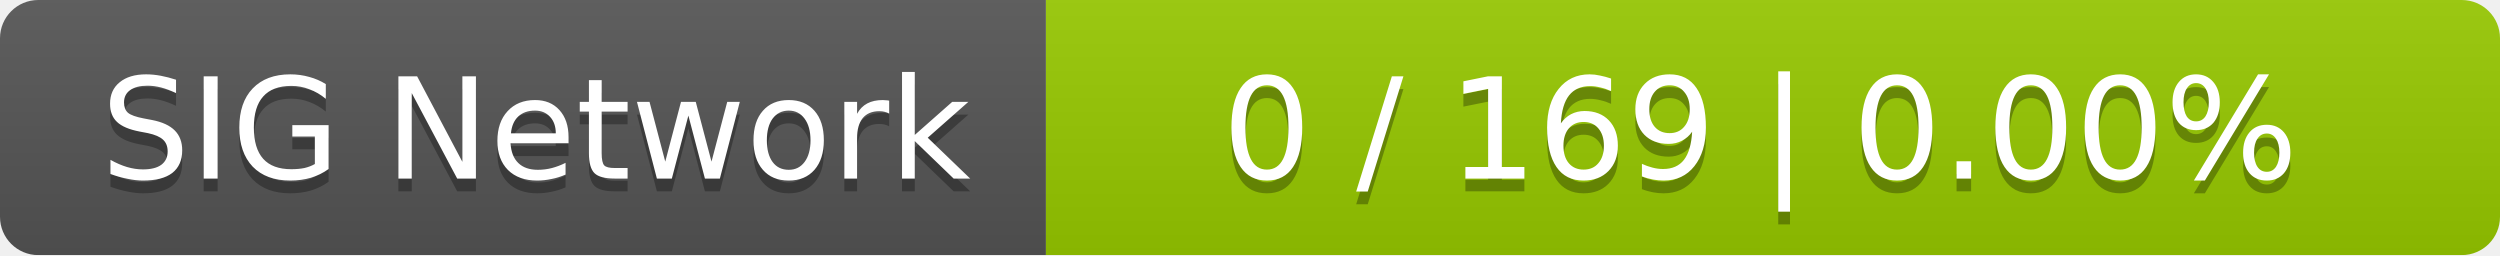
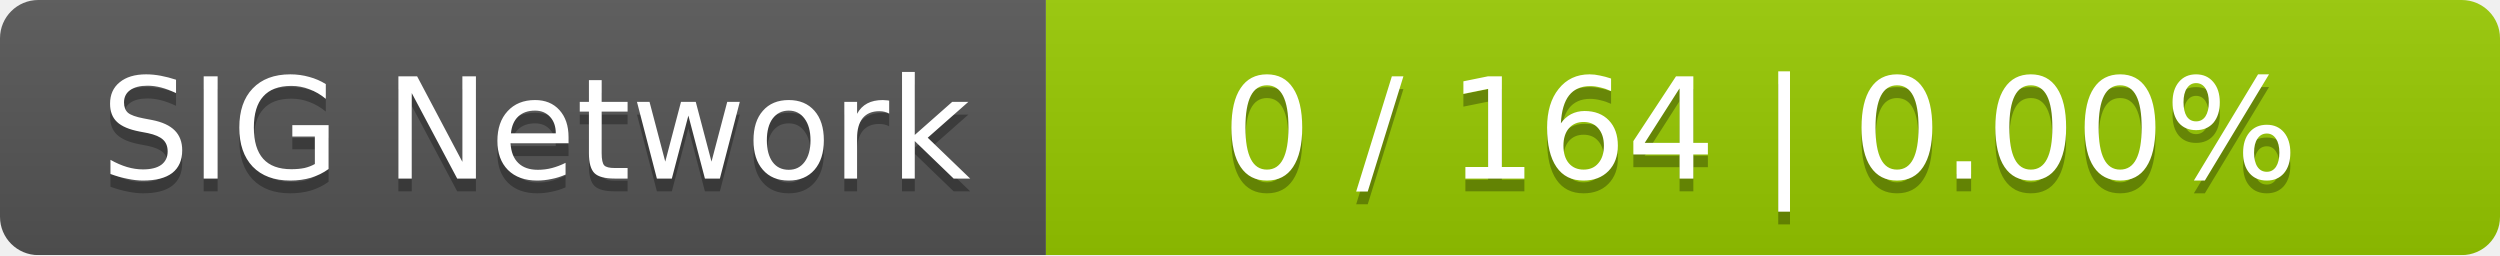
<svg xmlns="http://www.w3.org/2000/svg" width="196" height="20">
  <linearGradient id="smooth" x2="0" y2="100%">
    <stop offset="0" stop-color="#bbb" stop-opacity=".1" />
    <stop offset="1" stop-opacity=".1" />
  </linearGradient>
  <mask id="round">
    <rect width="196" height="20" rx="3" fill="#fff" />
  </mask>
  <g mask="url(#round)">
    <rect width="82" height="20" fill="#555" />
    <rect x="82" width="114" height="20" fill="#97ca00" />
    <rect width="196" height="20" fill="url(#smooth)" />
  </g>
  <g fill="#fff" text-anchor="middle" font-family="DejaVu Sans,Verdana,Geneva,sans-serif" font-size="11">
    <text x="42" y="15" fill="#010101" fill-opacity=".3">SIG Network</text>
    <text x="42" y="14">SIG Network</text>
-     <text x="138" y="15" fill="#010101" fill-opacity=".3">0 / 169    |    0.00%</text>
-     <text x="138" y="14">0 / 169    |    0.00%</text>
+     <text x="138" y="15" fill="#010101" fill-opacity=".3">0 / 164    |    0.00%</text>
+     <text x="138" y="14">0 / 164    |    0.00%</text>
  </g>
</svg>
